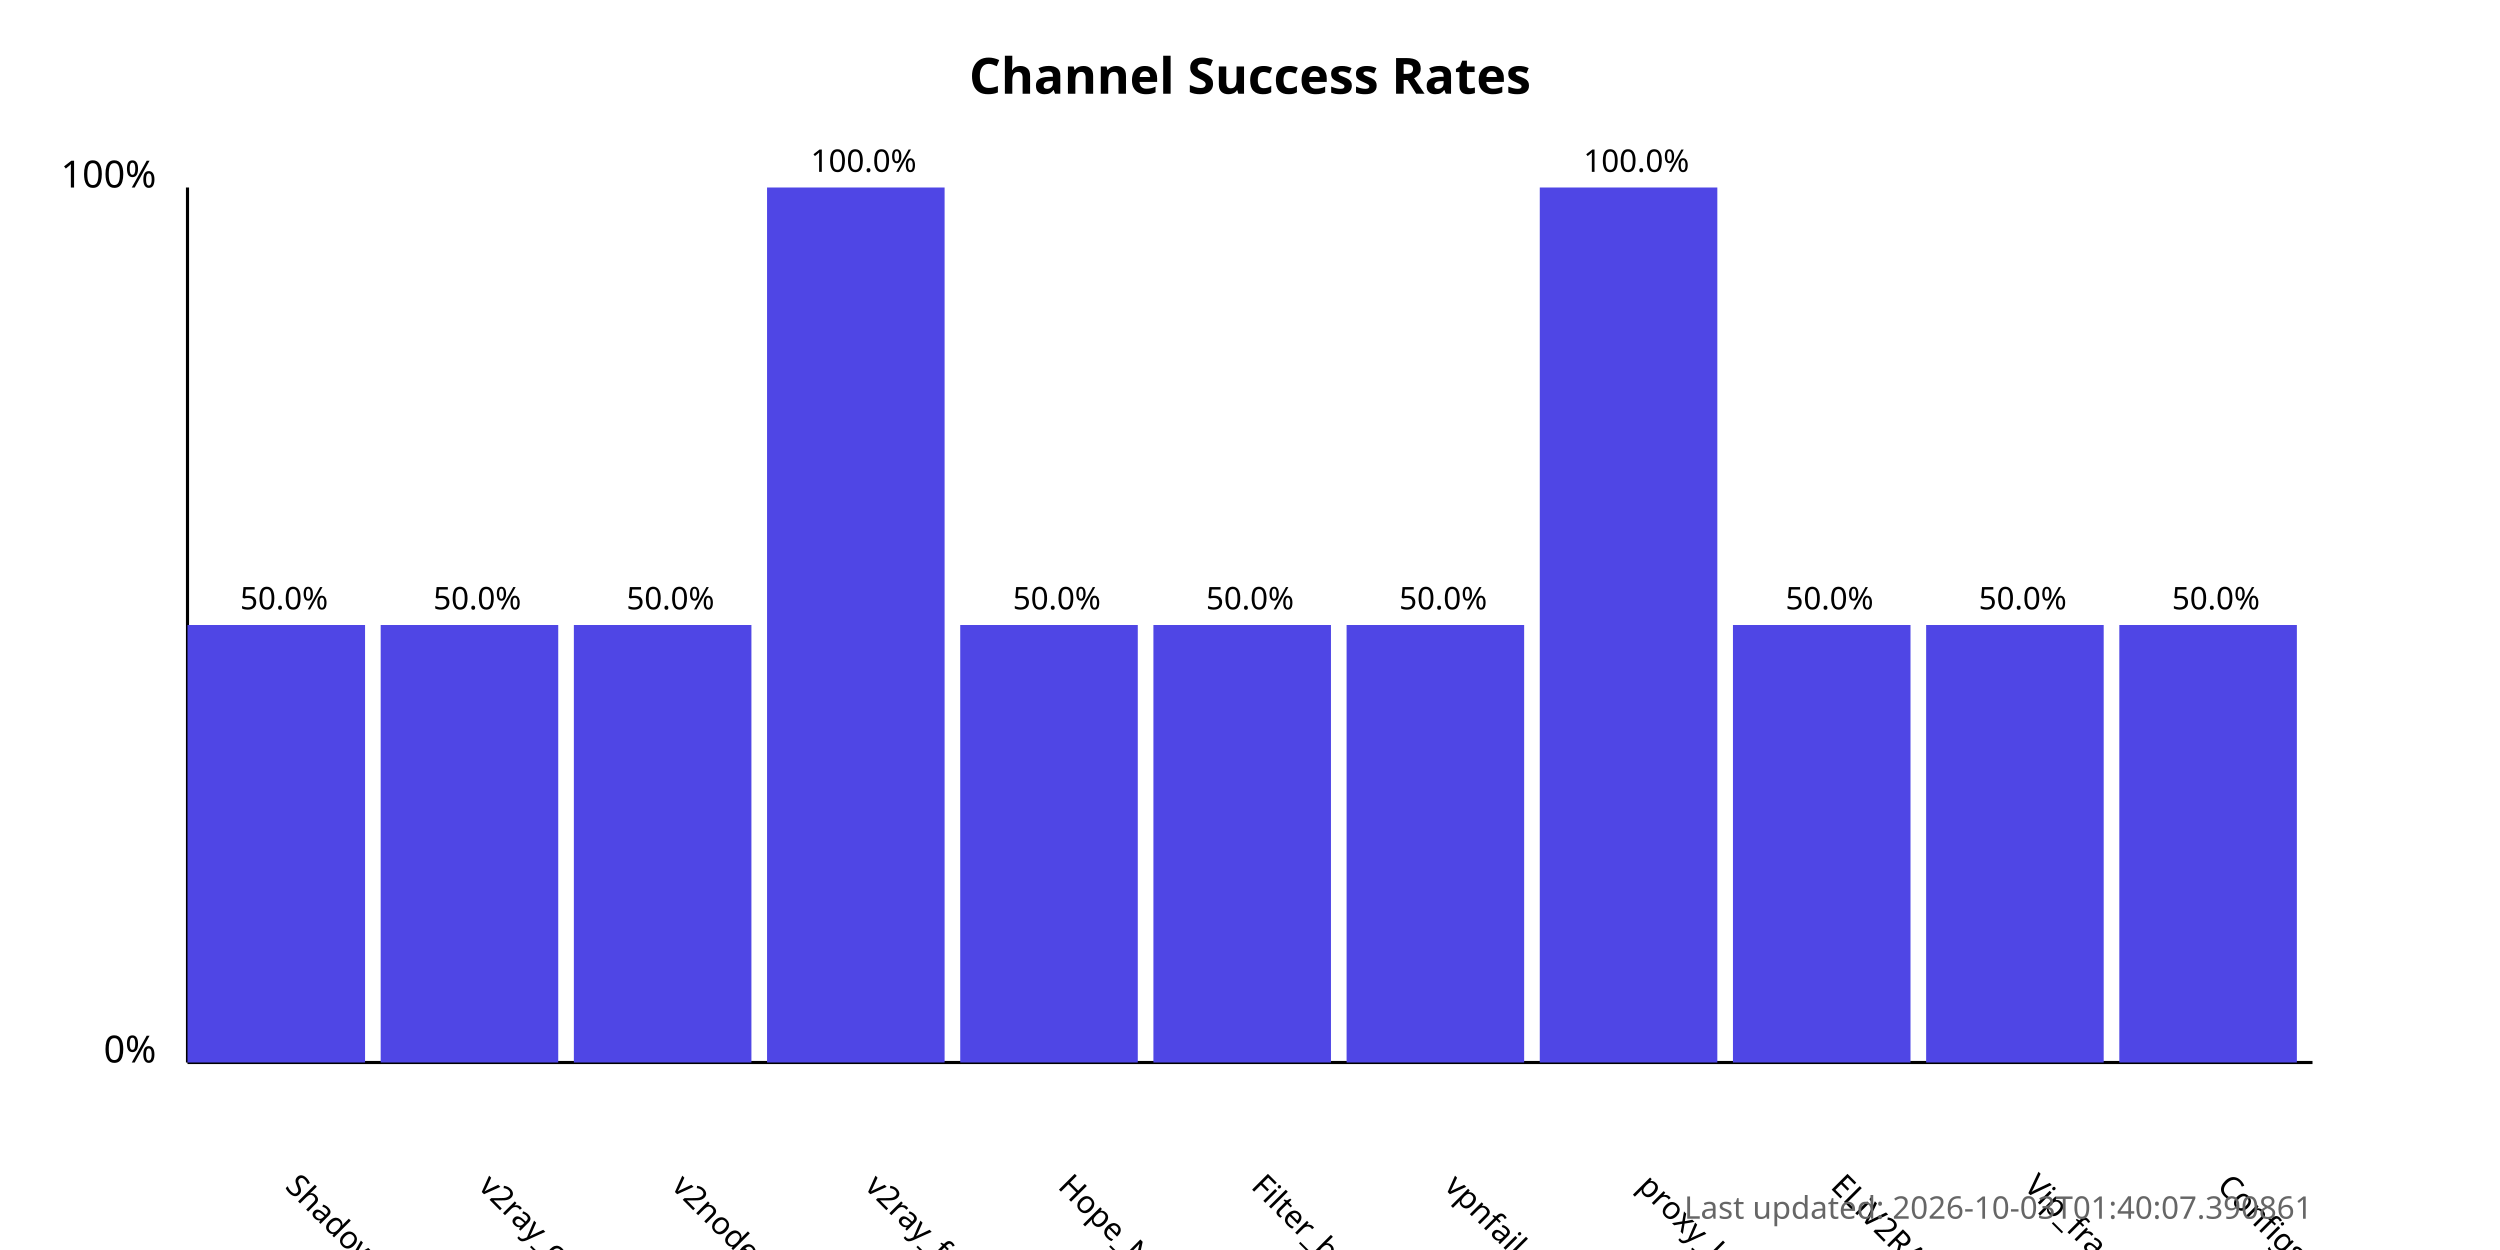
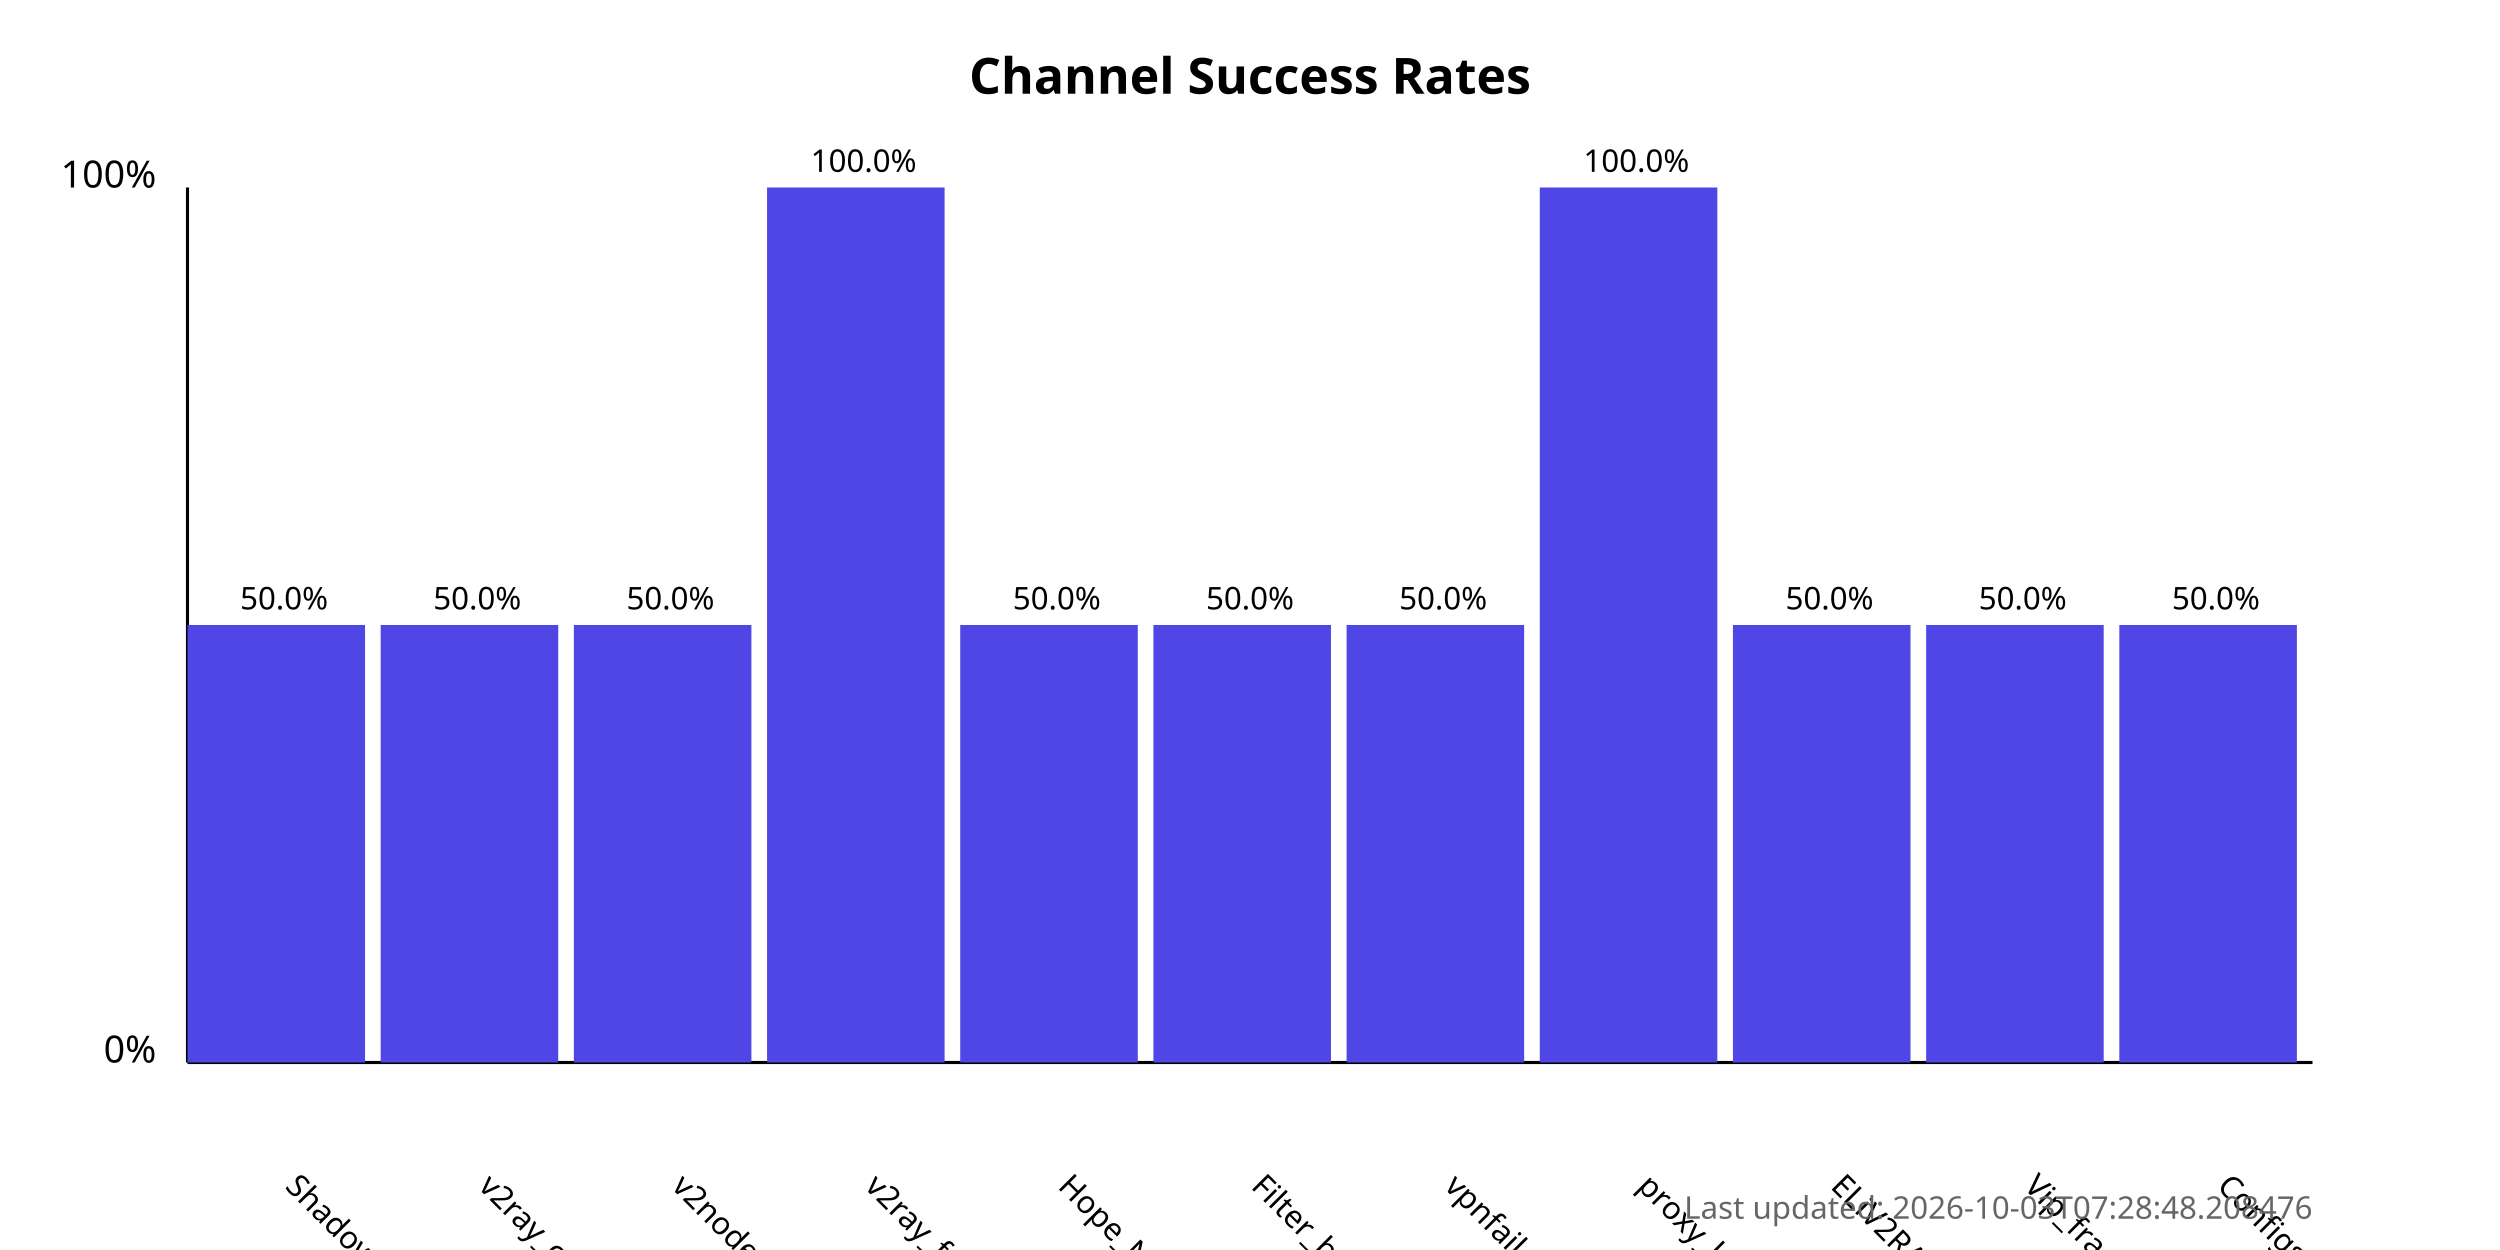
<svg xmlns="http://www.w3.org/2000/svg" width="800" height="400">
  <style>
            .chart-title { font: bold 16px sans-serif; }
            .axis-label { font: 12px sans-serif; }
            .tick-label { font: 10px sans-serif; }
            .bar { fill: #4f46e5; }
            .bar:hover { fill: #6366f1; }
            .timestamp { font: 10px sans-serif; fill: #666; }
        </style>
  <text x="400.0" y="30" text-anchor="middle" class="chart-title">
            Channel Success Rates
        </text>
  <line x1="60" y1="340" x2="60" y2="60" stroke="black" stroke-width="1" />
  <line x1="60" y1="340" x2="740" y2="340" stroke="black" stroke-width="1" />
  <text x="50" y="340" text-anchor="end" class="axis-label">0%</text>
  <text x="50" y="60" text-anchor="end" class="axis-label">100%</text>
  <g>
    <rect x="60" y="200.0" width="56.818" height="140.0" class="bar" />
    <text x="90.909" y="380" transform="rotate(45, 90.90909, 380)" text-anchor="start" class="tick-label">
                ShadowProxy66
            </text>
    <text x="90.909" y="195.0" text-anchor="middle" class="tick-label">
                50.0%
            </text>
  </g>
  <g>
    <rect x="121.818" y="200.0" width="56.818" height="140.0" class="bar" />
    <text x="152.727" y="380" transform="rotate(45, 152.7273, 380)" text-anchor="start" class="tick-label">
                v2ray_configs_pool
            </text>
    <text x="152.727" y="195.0" text-anchor="middle" class="tick-label">
                50.0%
            </text>
  </g>
  <g>
    <rect x="183.636" y="200.0" width="56.818" height="140.0" class="bar" />
    <text x="214.545" y="380" transform="rotate(45, 214.5455, 380)" text-anchor="start" class="tick-label">
                v2nodes
            </text>
    <text x="214.545" y="195.0" text-anchor="middle" class="tick-label">
                50.0%
            </text>
  </g>
  <g>
    <rect x="245.455" y="60.0" width="56.818" height="280.0" class="bar" />
    <text x="276.364" y="380" transform="rotate(45, 276.3636, 380)" text-anchor="start" class="tick-label">
                v2ray_free_conf
            </text>
    <text x="276.364" y="55.0" text-anchor="middle" class="tick-label">
                100.0%
            </text>
  </g>
  <g>
    <rect x="307.273" y="200.0" width="56.818" height="140.0" class="bar" />
    <text x="338.182" y="380" transform="rotate(45, 338.1818, 380)" text-anchor="start" class="tick-label">
                Hope_Net
            </text>
    <text x="338.182" y="195.0" text-anchor="middle" class="tick-label">
                50.0%
            </text>
  </g>
  <g>
    <rect x="369.091" y="200.0" width="56.818" height="140.0" class="bar" />
    <text x="400.0" y="380" transform="rotate(45, 400.0, 380)" text-anchor="start" class="tick-label">
                Filter_breaker
            </text>
    <text x="400.0" y="195.0" text-anchor="middle" class="tick-label">
                50.0%
            </text>
  </g>
  <g>
    <rect x="430.909" y="200.0" width="56.818" height="140.0" class="bar" />
    <text x="461.818" y="380" transform="rotate(45, 461.8182, 380)" text-anchor="start" class="tick-label">
                vpnfail_vless
            </text>
    <text x="461.818" y="195.0" text-anchor="middle" class="tick-label">
                50.0%
            </text>
  </g>
  <g>
    <rect x="492.727" y="60.0" width="56.818" height="280.0" class="bar" />
    <text x="523.636" y="380" transform="rotate(45, 523.6364, 380)" text-anchor="start" class="tick-label">
                proxy_kafee
            </text>
    <text x="523.636" y="55.0" text-anchor="middle" class="tick-label">
                100.0%
            </text>
  </g>
  <g>
    <rect x="554.545" y="200.0" width="56.818" height="140.0" class="bar" />
    <text x="585.455" y="380" transform="rotate(45, 585.4545, 380)" text-anchor="start" class="tick-label">
                ELiV2RAY
            </text>
    <text x="585.455" y="195.0" text-anchor="middle" class="tick-label">
                50.0%
            </text>
  </g>
  <g>
    <rect x="616.364" y="200.0" width="56.818" height="140.0" class="bar" />
    <text x="647.273" y="380" transform="rotate(45, 647.2727, 380)" text-anchor="start" class="tick-label">
                Vip_fragment_v2ray
            </text>
    <text x="647.273" y="195.0" text-anchor="middle" class="tick-label">
                50.0%
            </text>
  </g>
  <g>
    <rect x="678.182" y="200.0" width="56.818" height="140.0" class="bar" />
    <text x="709.091" y="380" transform="rotate(45, 709.0909, 380)" text-anchor="start" class="tick-label">
                ConfigsHubPlus
            </text>
    <text x="709.091" y="195.0" text-anchor="middle" class="tick-label">
                50.0%
            </text>
  </g>
  <text x="740" y="390" text-anchor="end" class="timestamp">
-             Last updated: 2026-10-03T01:40:07.390861
+             Last updated: 2026-10-03T07:28:48.208476
        </text>
</svg>
